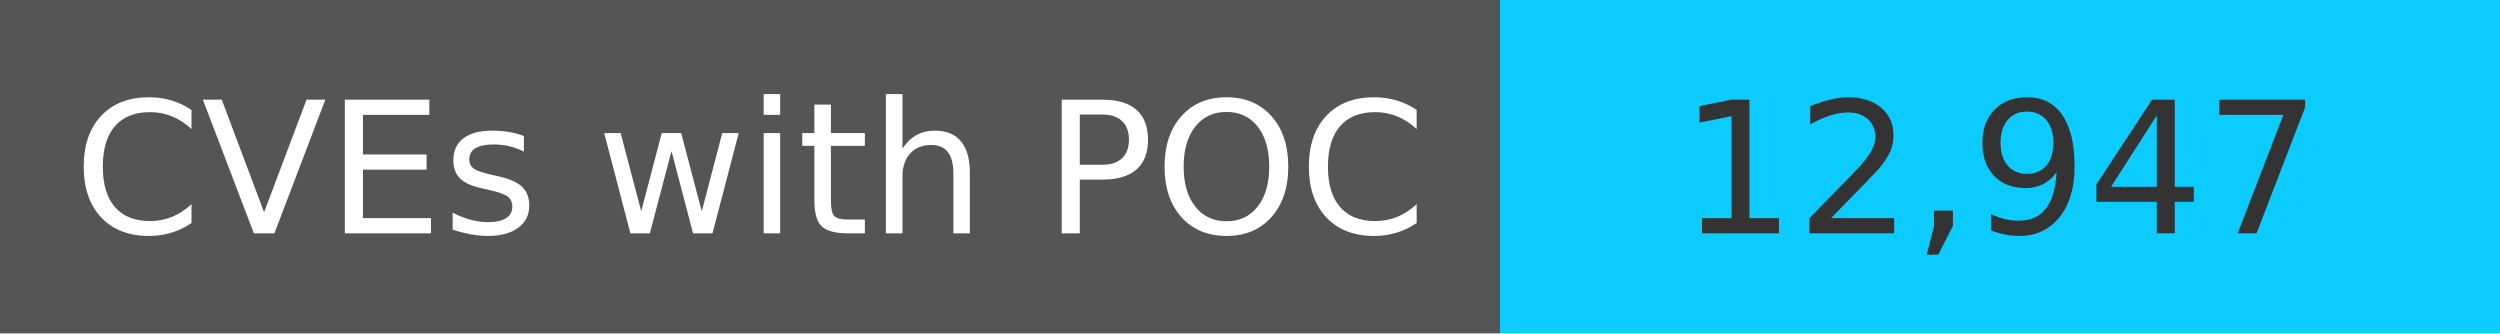
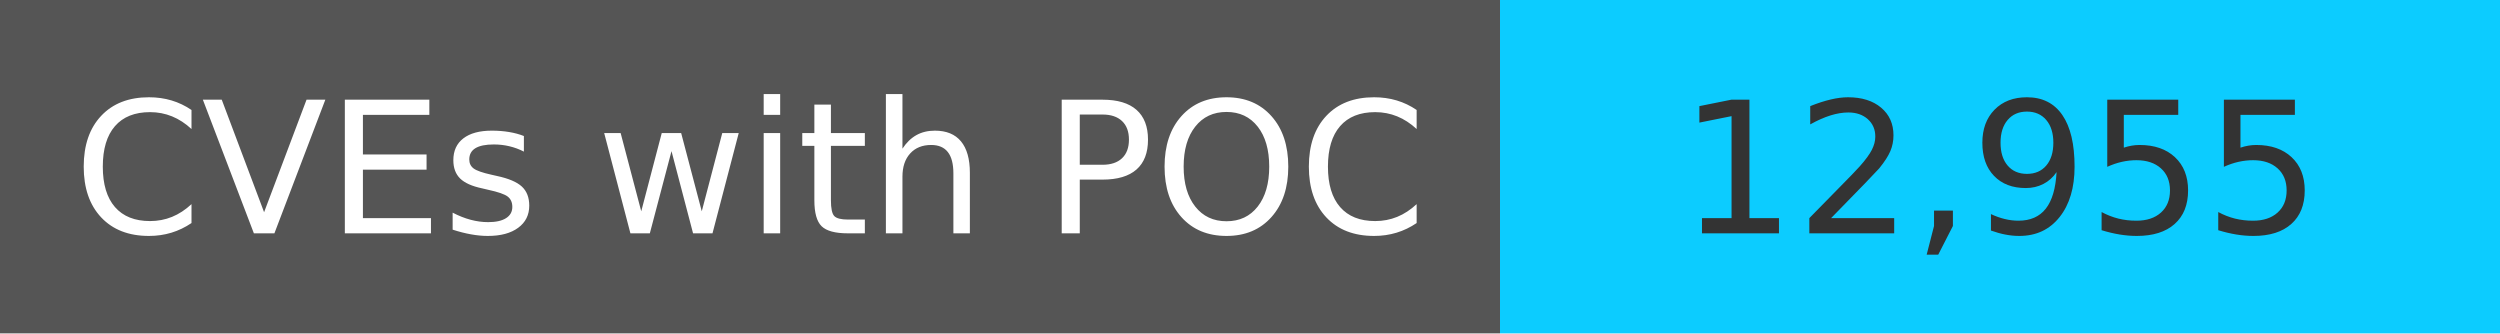
<svg xmlns="http://www.w3.org/2000/svg" width="150" height="20" role="img">
  <linearGradient id="s" x2="0" y2="100%">
    <stop offset="0" stop-color="#bbb" stop-opacity=".1" />
    <stop offset="1" stop-opacity=".1" />
  </linearGradient>
  <g>
    <rect width="90" height="20" fill="#555" />
    <rect x="90" width="267" height="20" fill="#0cccff" />
  </g>
  <g fill="#fff" text-anchor="middle" font-family="Verdana,Geneva,DejaVu Sans,sans-serif" text-rendering="geometricPrecision" font-size="110">
    <text x="450" y="140" transform="scale(.1)" fill="#fff">
            CVEs with POC
        </text>
    <text x="1200" y="140" transform="scale(.1)" fill="#333">
-             12,947
+             12,955
        </text>
  </g>
</svg>
